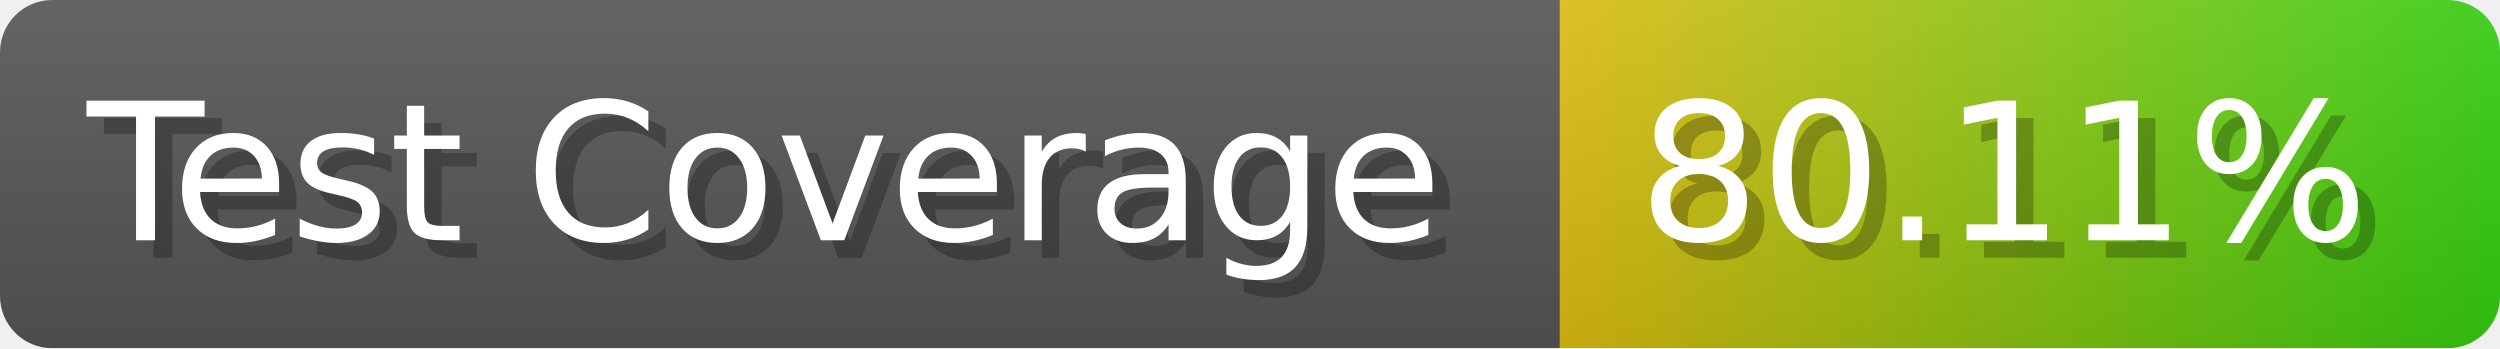
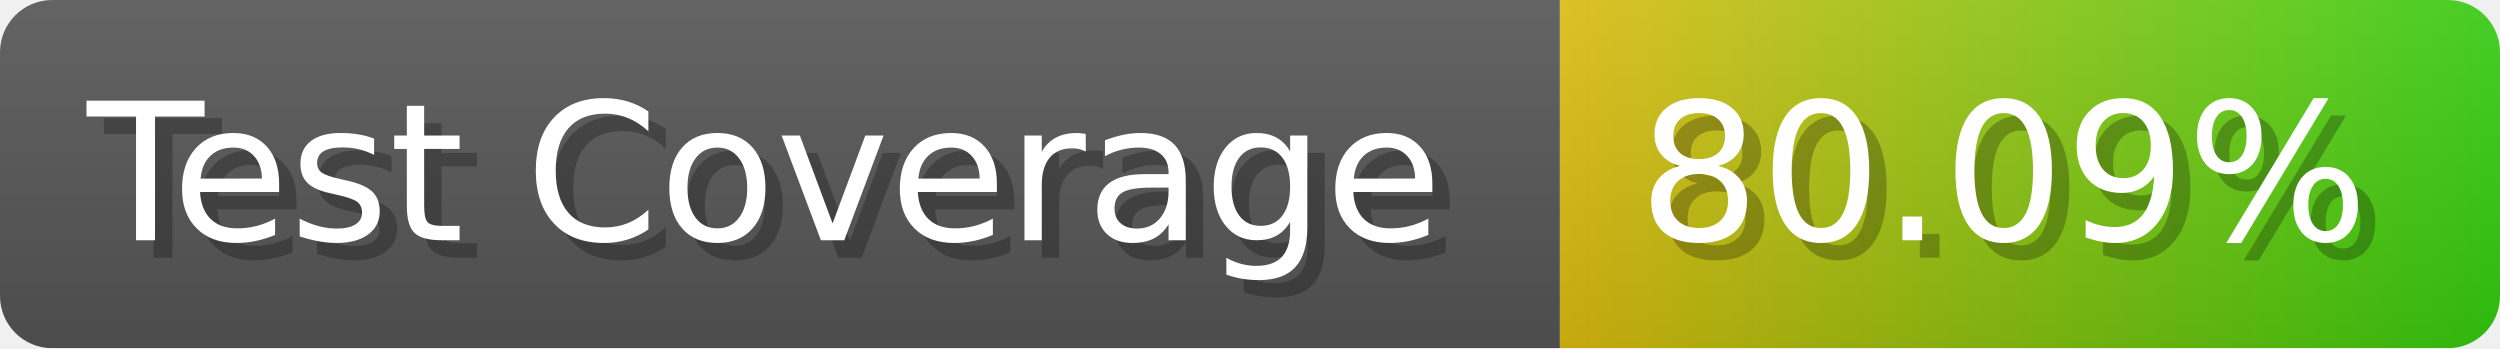
- <svg xmlns="http://www.w3.org/2000/svg" width="143.6" height="20" viewBox="0 0 1436 200" role="img" aria-label="Test Coverage: 80.11%">
+ <svg xmlns="http://www.w3.org/2000/svg" width="143.6" height="20" viewBox="0 0 1436 200" role="img" aria-label="Test Coverage: 80.09%">
  <linearGradient id="a" x2="0" y2="100%">
    <stop offset="0" stop-opacity=".1" stop-color="#EEE" />
    <stop offset="1" stop-opacity=".1" />
  </linearGradient>
  <mask id="m">
    <rect width="1436" height="200" rx="30" fill="#FFF" />
  </mask>
  <g mask="url(#m)">
    <rect width="896" height="200" fill="#555" />
    <rect width="540" height="200" fill="url(#x)" x="896" />
    <rect width="1436" height="200" fill="url(#a)" />
  </g>
  <g aria-hidden="true" fill="#fff" text-anchor="start" font-family="Verdana,DejaVu Sans,sans-serif" font-size="110">
    <text x="60" y="148" textLength="796" fill="#000" opacity="0.25">Test Coverage</text>
    <text x="50" y="138" textLength="796">Test Coverage</text>
-     <text x="951" y="148" textLength="440" fill="#000" opacity="0.25">80.11%</text>
-     <text x="941" y="138" textLength="440">80.11%</text>
+     <text x="951" y="148" textLength="440" fill="#000" opacity="0.25">80.09%</text>
+     <text x="941" y="138" textLength="440">80.09%</text>
  </g>
  <linearGradient id="x" x1="0%" y1="0%" x2="100%" y2="0%">
    <stop offset="0%" style="stop-color:#DB1" />
    <stop offset="100%" style="stop-color:#3C1" />
  </linearGradient>
</svg>
